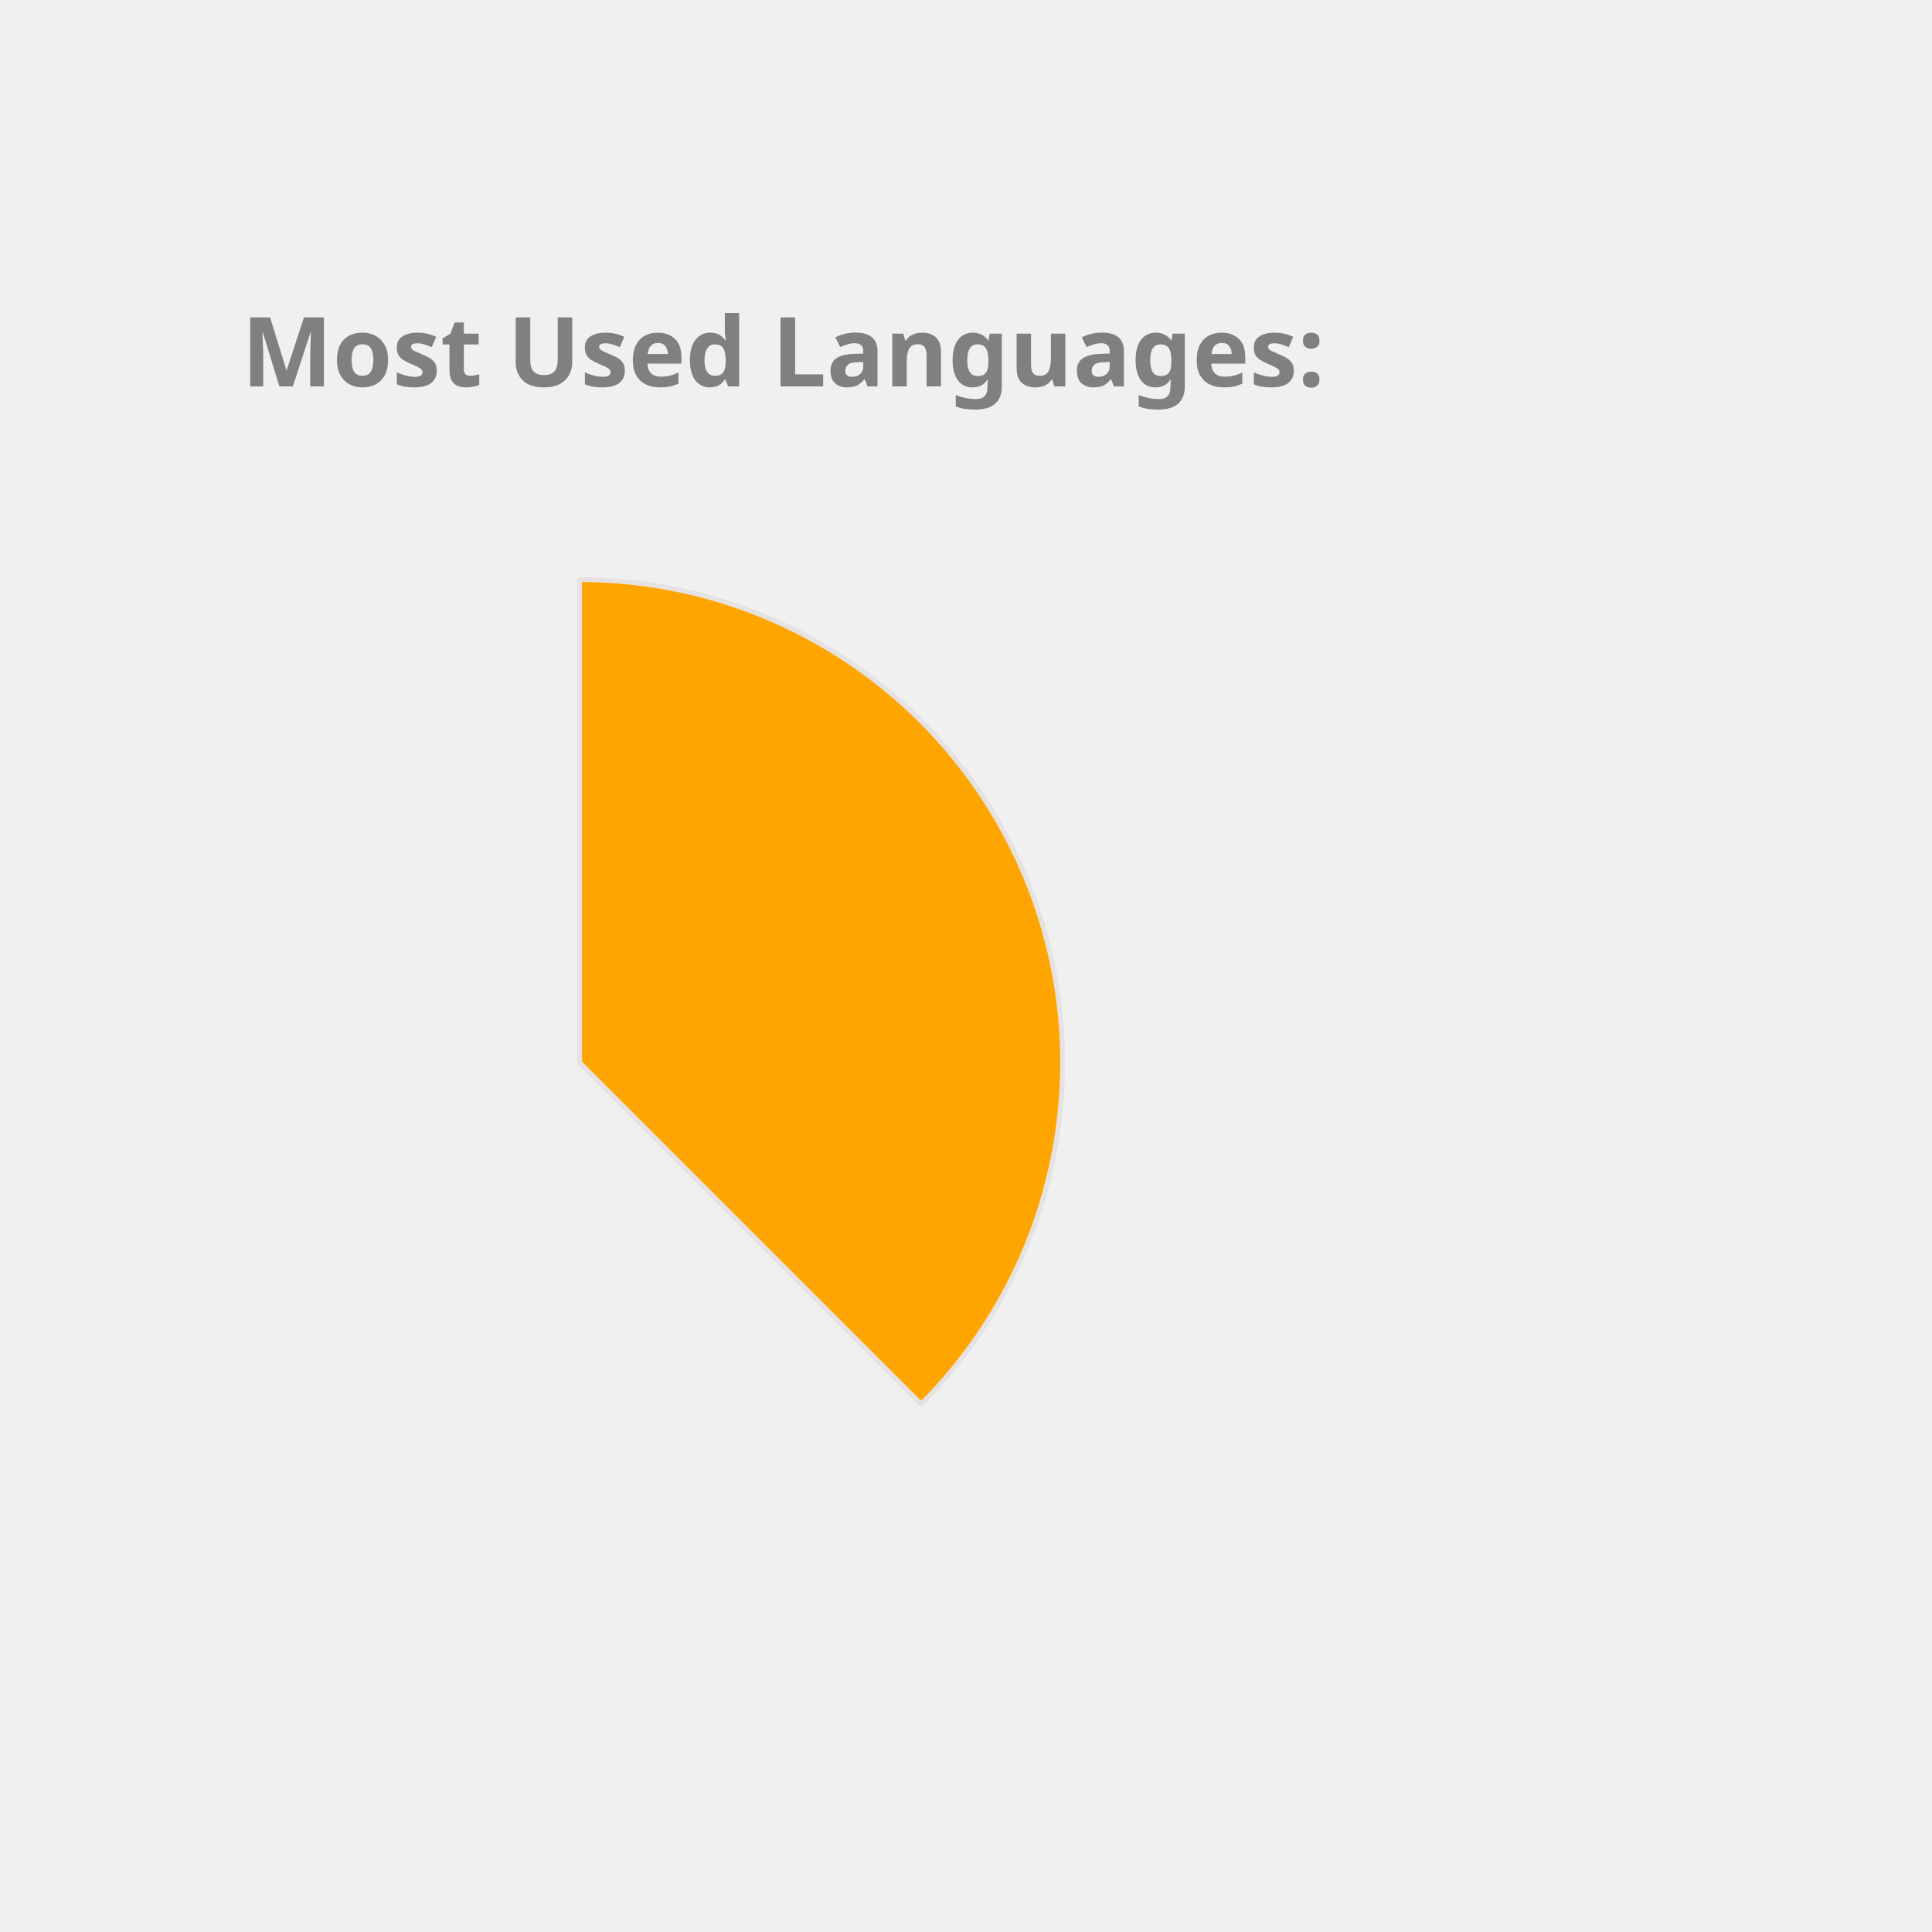
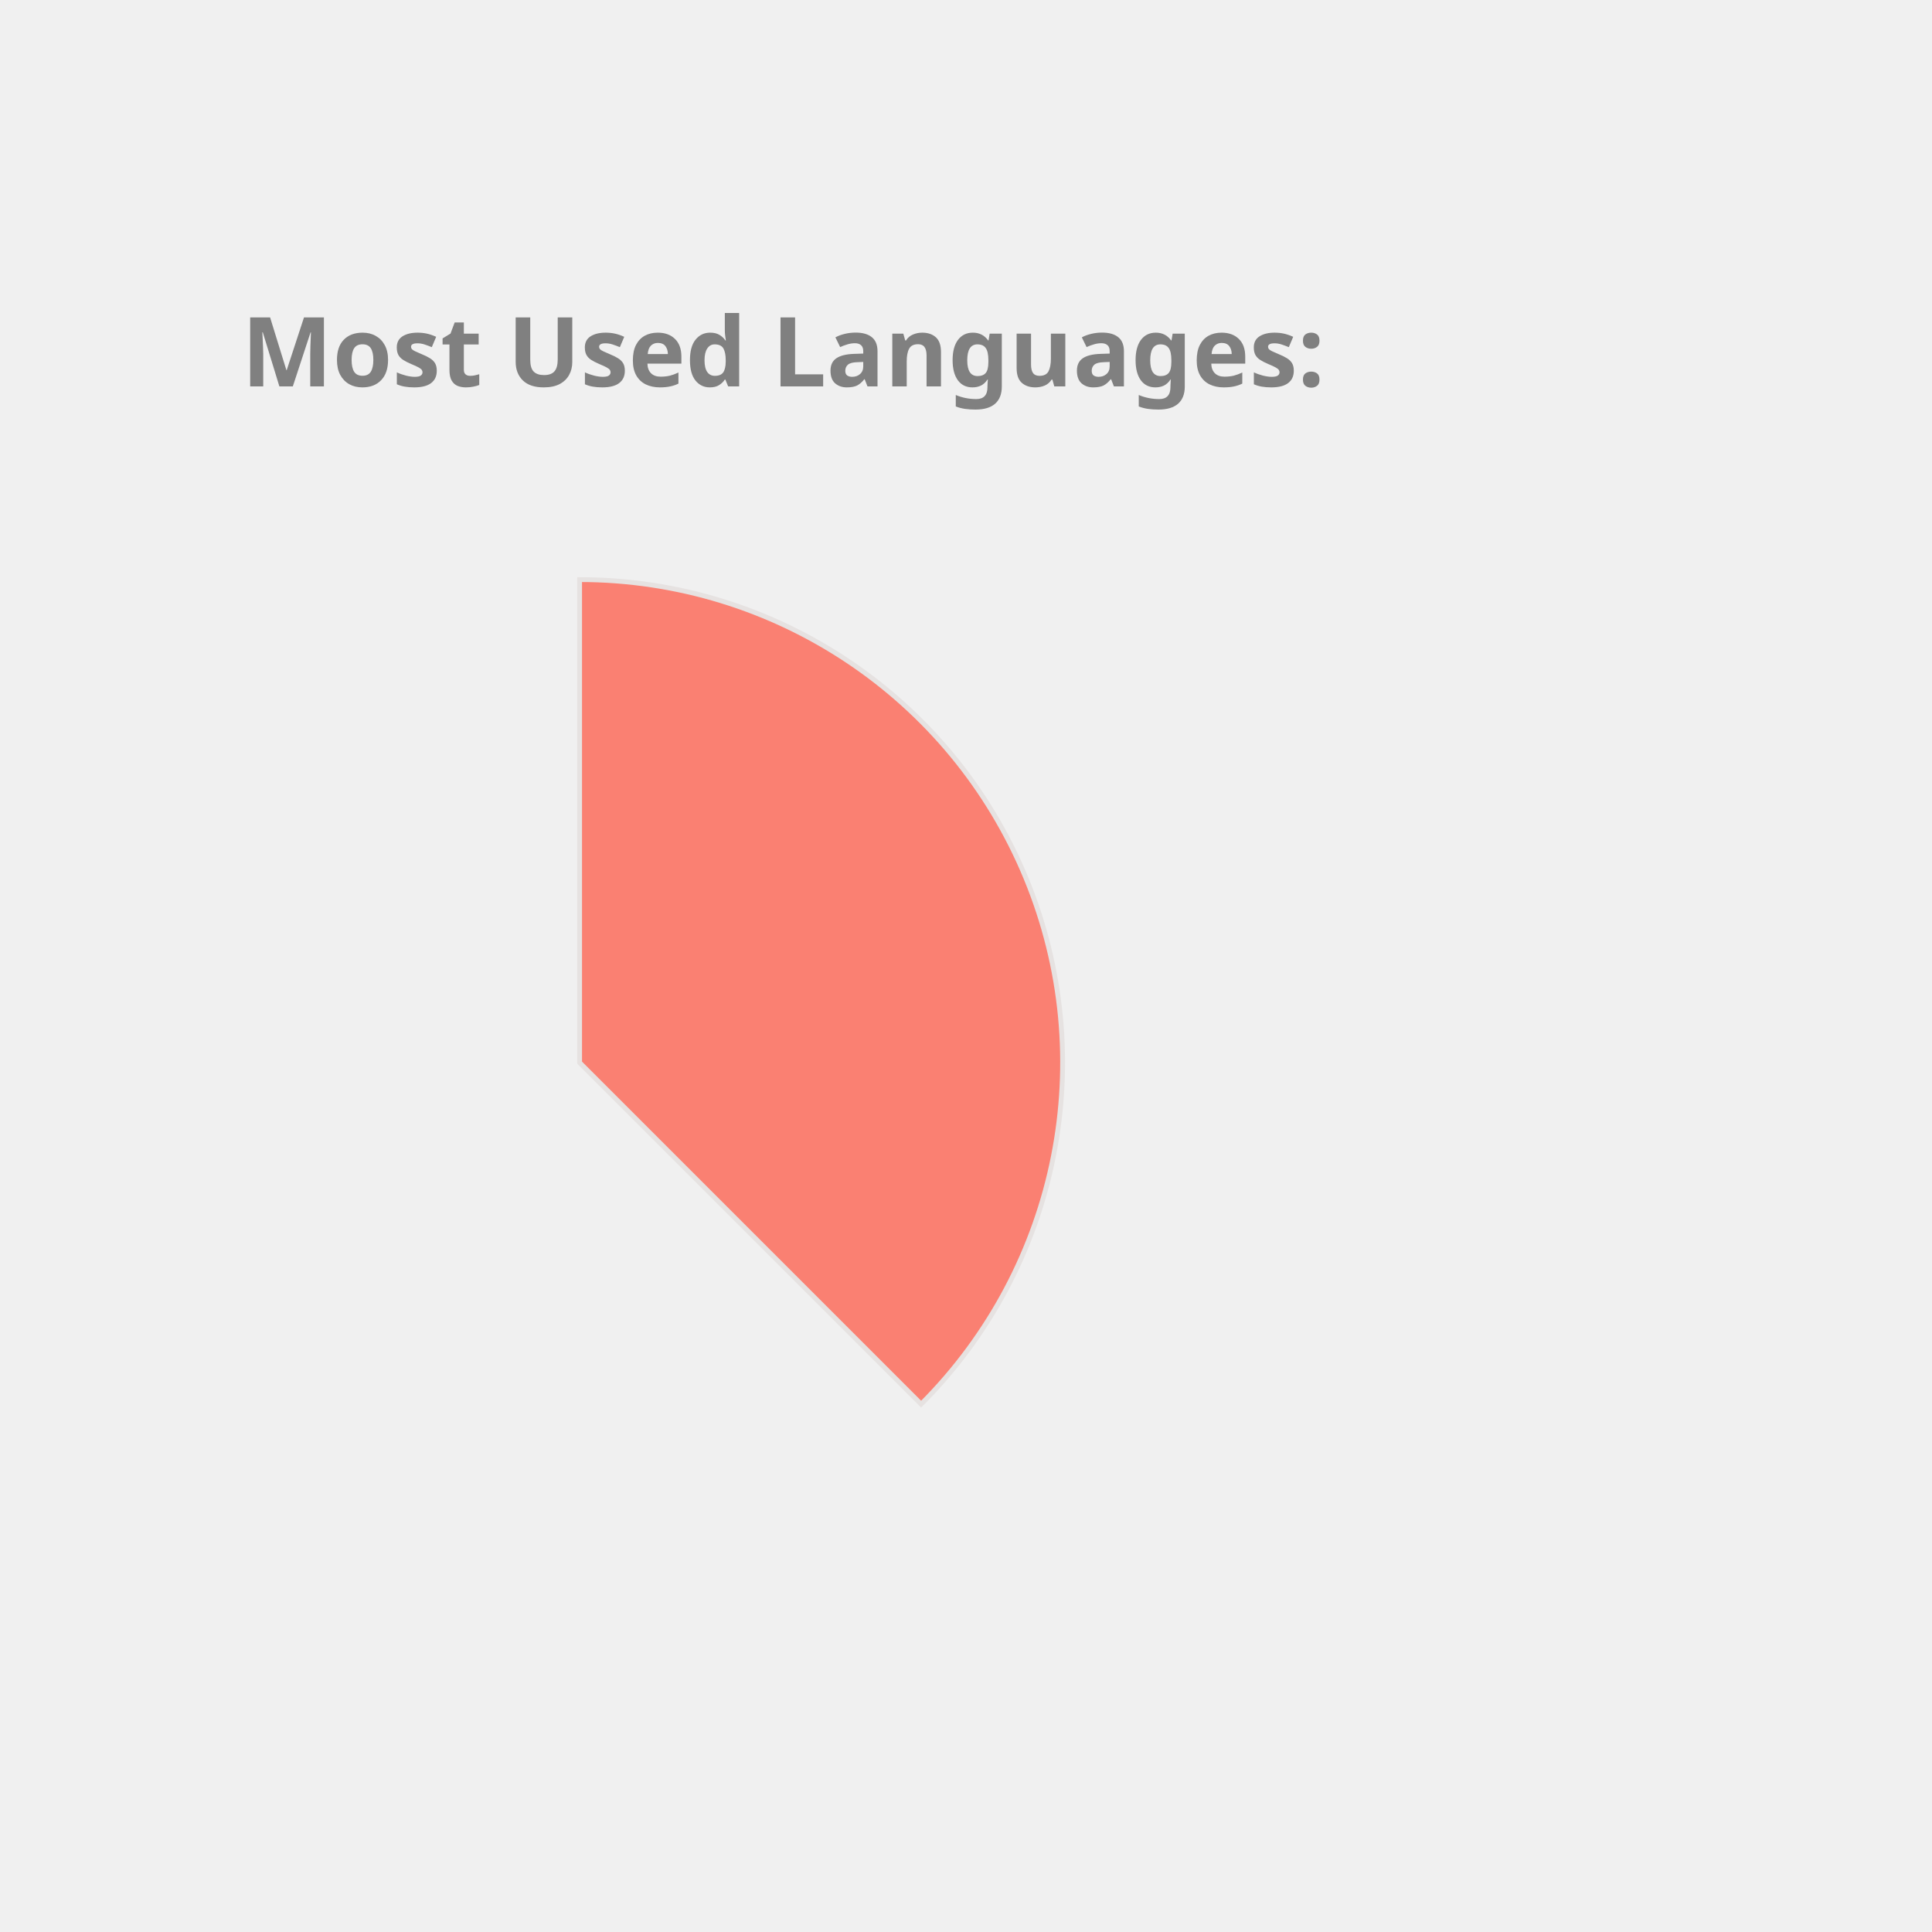
<svg xmlns="http://www.w3.org/2000/svg" height="350px" width="350px" viewBox="0 0 400 400">
  <style> 
        .label {
                font: bold 20px sans-serif;
                color: #404040;
                -webkit-text-stroke: 1px white;
        }

        path {
                stroke: #E6E2E1;
                stroke-width: 1px;
                transform: translate(60px, 100px);
        }

        .path_1 {
                animation: fadeIn 5s linear forwards;
        }

        .path_2 {
                transform: scale(0);
                animation: fadeIn 5s linear forwards 5s;
        }


        
        .path_3 {
                transform: scale(0);
                animation: fadeIn 5s linear forwards 10s;
        }


        .path_4 {
                transform: scale(0);
                animation: fadeIn 5s linear forwards 15s;
        }

        .path_5 {
                transform: scale(0);
                animation: fadeIn 5s linear forwards 20s;
        }

        .path_6 {
                transform: scale(0);
                animation: fadeIn 5s linear forwards 25s;
        }

        .path_7 {
                transform: scale(0);
                animation: fadeIn 5s linear forwards 30s;
        }

        .path_8 {
                transform: scale(0);
                animation: fadeIn 5s linear forwards 35s;
        }

        .path_9 {
                transform: scale(0);
                animation: fadeIn 5s linear forwards 40s;
        }

        .path_10 {
                transform: scale(0);
                animation: fadeIn 5s linear forwards 45s;
        }

        @keyframes fadeIn {
                0% {                        
                        transform: translate(250px, 300px) rotate(0deg) scale(0);
                        
                }
                50% {
                        transform: translate(150px, 220px) rotate(180deg) scale(0.5);
                        
                }
                
                100% {
                        transform: translate(60px, 120px) rotate(360deg) scale(1);
                        
                }
        }
        .txt_1 {
                opacity: 0;
                animation: txtShow 5s linear forwards 0s;
        }

        .txt_2 {
                opacity: 0;
                animation: txtShow 5s linear forwards 5s;
        }

        .txt_3 {
                opacity: 0;
                animation: txtShow 5s linear forwards 10s;
        }

        .txt_4 {
                opacity: 0;
                animation: txtShow 5s linear forwards 15s;
        }

        .txt_5 {
                opacity: 0;
                animation: txtShow 5s linear forwards 20s;
        }

        .txt_6 {
                opacity: 0;
                animation: txtShow 5s linear forwards 25s;
        }

        .txt_7 {
                opacity: 0;
                animation: txtShow 5s linear forwards 30s;
        }

        .txt_8 {
                opacity: 0;
                animation: txtShow 5s linear forwards 35s;
        }

        .txt_9 {
                opacity: 0;
                animation: txtShow 5s linear forwards 40s;
        }

        .txt_10 {
                opacity: 0;
                animation: txtShow 5s linear forwards 45s;
        }

        @keyframes txtShow {
                0% {                        
                        opacity: 0;
                        transform: translate(0px, 0px) scale(0);
                }
                100% {
                        opacity: 1;
                        transform: translate(0px, 0px) scale(1);
                        
                }
        }
</style>
-   <path class="path_1" d="M 60,120 L 60,20 A 100,100 0 0 1 130.711,190.711 Z" fill="Orange" stroke="#fff" stroke-width="2" />
-   <text class="txt_1" x="260" y="150" fill="Orange" stroke="Orange" stroke-width="1">Java</text>
-   <path class="path_2" d="M 60,120 L 130.711,190.711 A 100,100 0 0 1 -19.779,180.293 Z" fill="Coral" stroke="#fff" stroke-width="2" />
-   <text class="txt_2" x="260" y="170" fill="Coral" stroke="Coral" stroke-width="1">TypeScript</text>
-   <path class="path_3" d="M 60,120 L -19.779,180.293 A 100,100 0 0 1 -30.483,77.422 Z" fill="Orchid" stroke="#fff" stroke-width="2" />
-   <text class="txt_3" x="260" y="190" fill="Orchid" stroke="Orchid" stroke-width="1">JavaScript</text>
-   <path class="path_4" d="M 60,120 L -30.483,77.422 A 100,100 0 0 1 -11.154,49.735 Z" fill="Salmon" stroke="#fff" stroke-width="2" />
-   <text class="txt_4" x="260" y="210" fill="Salmon" stroke="Salmon" stroke-width="1">HTML</text>
-   <path class="path_5" d="M 60,120 L -11.154,49.735 A 100,100 0 0 1 9.638,33.608 Z" fill="Crimson" stroke="#fff" stroke-width="2" />
-   <text class="txt_5" x="260" y="230" fill="Crimson" stroke="Crimson" stroke-width="1">Sass</text>
-   <path class="path_6" d="M 60,120 L 9.638,33.608 A 100,100 0 0 1 29.696,24.702 Z" fill="Tomato" stroke="#fff" stroke-width="2" />
-   <text class="txt_6" x="260" y="250" fill="Tomato" stroke="Tomato" stroke-width="1">CSS</text>
-   <path class="path_7" d="M 60,120 L 29.696,24.702 A 100,100 0 0 1 39.414,22.142 Z" fill="DodgerBlue" stroke="#fff" stroke-width="2" />
-   <text class="txt_7" x="260" y="270" fill="DodgerBlue" stroke="DodgerBlue" stroke-width="1">Python</text>
-   <path class="path_8" d="M 60,120 L 39.414,22.142 A 100,100 0 0 1 48.714,20.639 Z" fill="Tan" stroke="#fff" stroke-width="2" />
-   <text class="txt_8" x="260" y="290" fill="Tan" stroke="Tan" stroke-width="1">Batchfile</text>
-   <path class="path_9" d="M 60,120 L 48.714,20.639 A 100,100 0 0 1 54.976,20.126 Z" fill="RosyBrown" stroke="#fff" stroke-width="2" />
-   <text class="txt_9" x="260" y="310" fill="RosyBrown" stroke="RosyBrown" stroke-width="1">SCSS</text>
-   <path class="path_10" d="M 60,120 L 54.976,20.126 A 100,100 0 0 1 59.372,20.002 Z" fill="Chocolate" stroke="#fff" stroke-width="2" />
-   <text class="txt_10" x="260" y="330" fill="Chocolate" stroke="Chocolate" stroke-width="1">Mustache</text>
+   <path class="path_1" d="M 60,120 L 60,20 A 100,100 0 0 1 130.711,190.711 Z" fill="Salmon" stroke="#fff" stroke-width="2" />
+   <text class="txt_1" x="260" y="150" fill="Salmon" stroke="Salmon" stroke-width="1">Java</text>
+   <path class="path_2" d="M 60,120 L 130.711,190.711 A 100,100 0 0 1 -19.779,180.293 Z" fill="Gold" stroke="#fff" stroke-width="2" />
+   <text class="txt_2" x="260" y="170" fill="Gold" stroke="Gold" stroke-width="1">TypeScript</text>
+   <path class="path_3" d="M 60,120 L -19.779,180.293 A 100,100 0 0 1 -30.483,77.422 Z" fill="Orange" stroke="#fff" stroke-width="2" />
+   <text class="txt_3" x="260" y="190" fill="Orange" stroke="Orange" stroke-width="1">JavaScript</text>
+   <path class="path_4" d="M 60,120 L -30.483,77.422 A 100,100 0 0 1 -11.154,49.735 Z" fill="Pink" stroke="#fff" stroke-width="2" />
+   <text class="txt_4" x="260" y="210" fill="Pink" stroke="Pink" stroke-width="1">HTML</text>
+   <path class="path_5" d="M 60,120 L -11.154,49.735 A 100,100 0 0 1 9.638,33.608 Z" fill="Tan" stroke="#fff" stroke-width="2" />
+   <text class="txt_5" x="260" y="230" fill="Tan" stroke="Tan" stroke-width="1">Sass</text>
+   <path class="path_6" d="M 60,120 L 9.638,33.608 A 100,100 0 0 1 29.696,24.702 Z" fill="DarkKhaki" stroke="#fff" stroke-width="2" />
+   <text class="txt_6" x="260" y="250" fill="DarkKhaki" stroke="DarkKhaki" stroke-width="1">CSS</text>
+   <path class="path_7" d="M 60,120 L 29.696,24.702 A 100,100 0 0 1 39.414,22.142 Z" fill="SteelBlue" stroke="#fff" stroke-width="2" />
+   <text class="txt_7" x="260" y="270" fill="SteelBlue" stroke="SteelBlue" stroke-width="1">Python</text>
+   <path class="path_8" d="M 60,120 L 39.414,22.142 A 100,100 0 0 1 48.714,20.639 Z" fill="LightSeaGreen" stroke="#fff" stroke-width="2" />
+   <text class="txt_8" x="260" y="290" fill="LightSeaGreen" stroke="LightSeaGreen" stroke-width="1">Batchfile</text>
+   <path class="path_9" d="M 60,120 L 48.714,20.639 A 100,100 0 0 1 54.976,20.126 Z" fill="Tomato" stroke="#fff" stroke-width="2" />
+   <text class="txt_9" x="260" y="310" fill="Tomato" stroke="Tomato" stroke-width="1">SCSS</text>
+   <path class="path_10" d="M 60,120 L 54.976,20.126 A 100,100 0 0 1 59.372,20.002 Z" fill="MediumAquaMarine" stroke="#fff" stroke-width="2" />
+   <text class="txt_10" x="260" y="330" fill="MediumAquaMarine" stroke="MediumAquaMarine" stroke-width="1">Mustache</text>
  <g class="label">
    <text x="50" y="80" fill="grey">Most Used Languages:</text>
  </g>
</svg>
